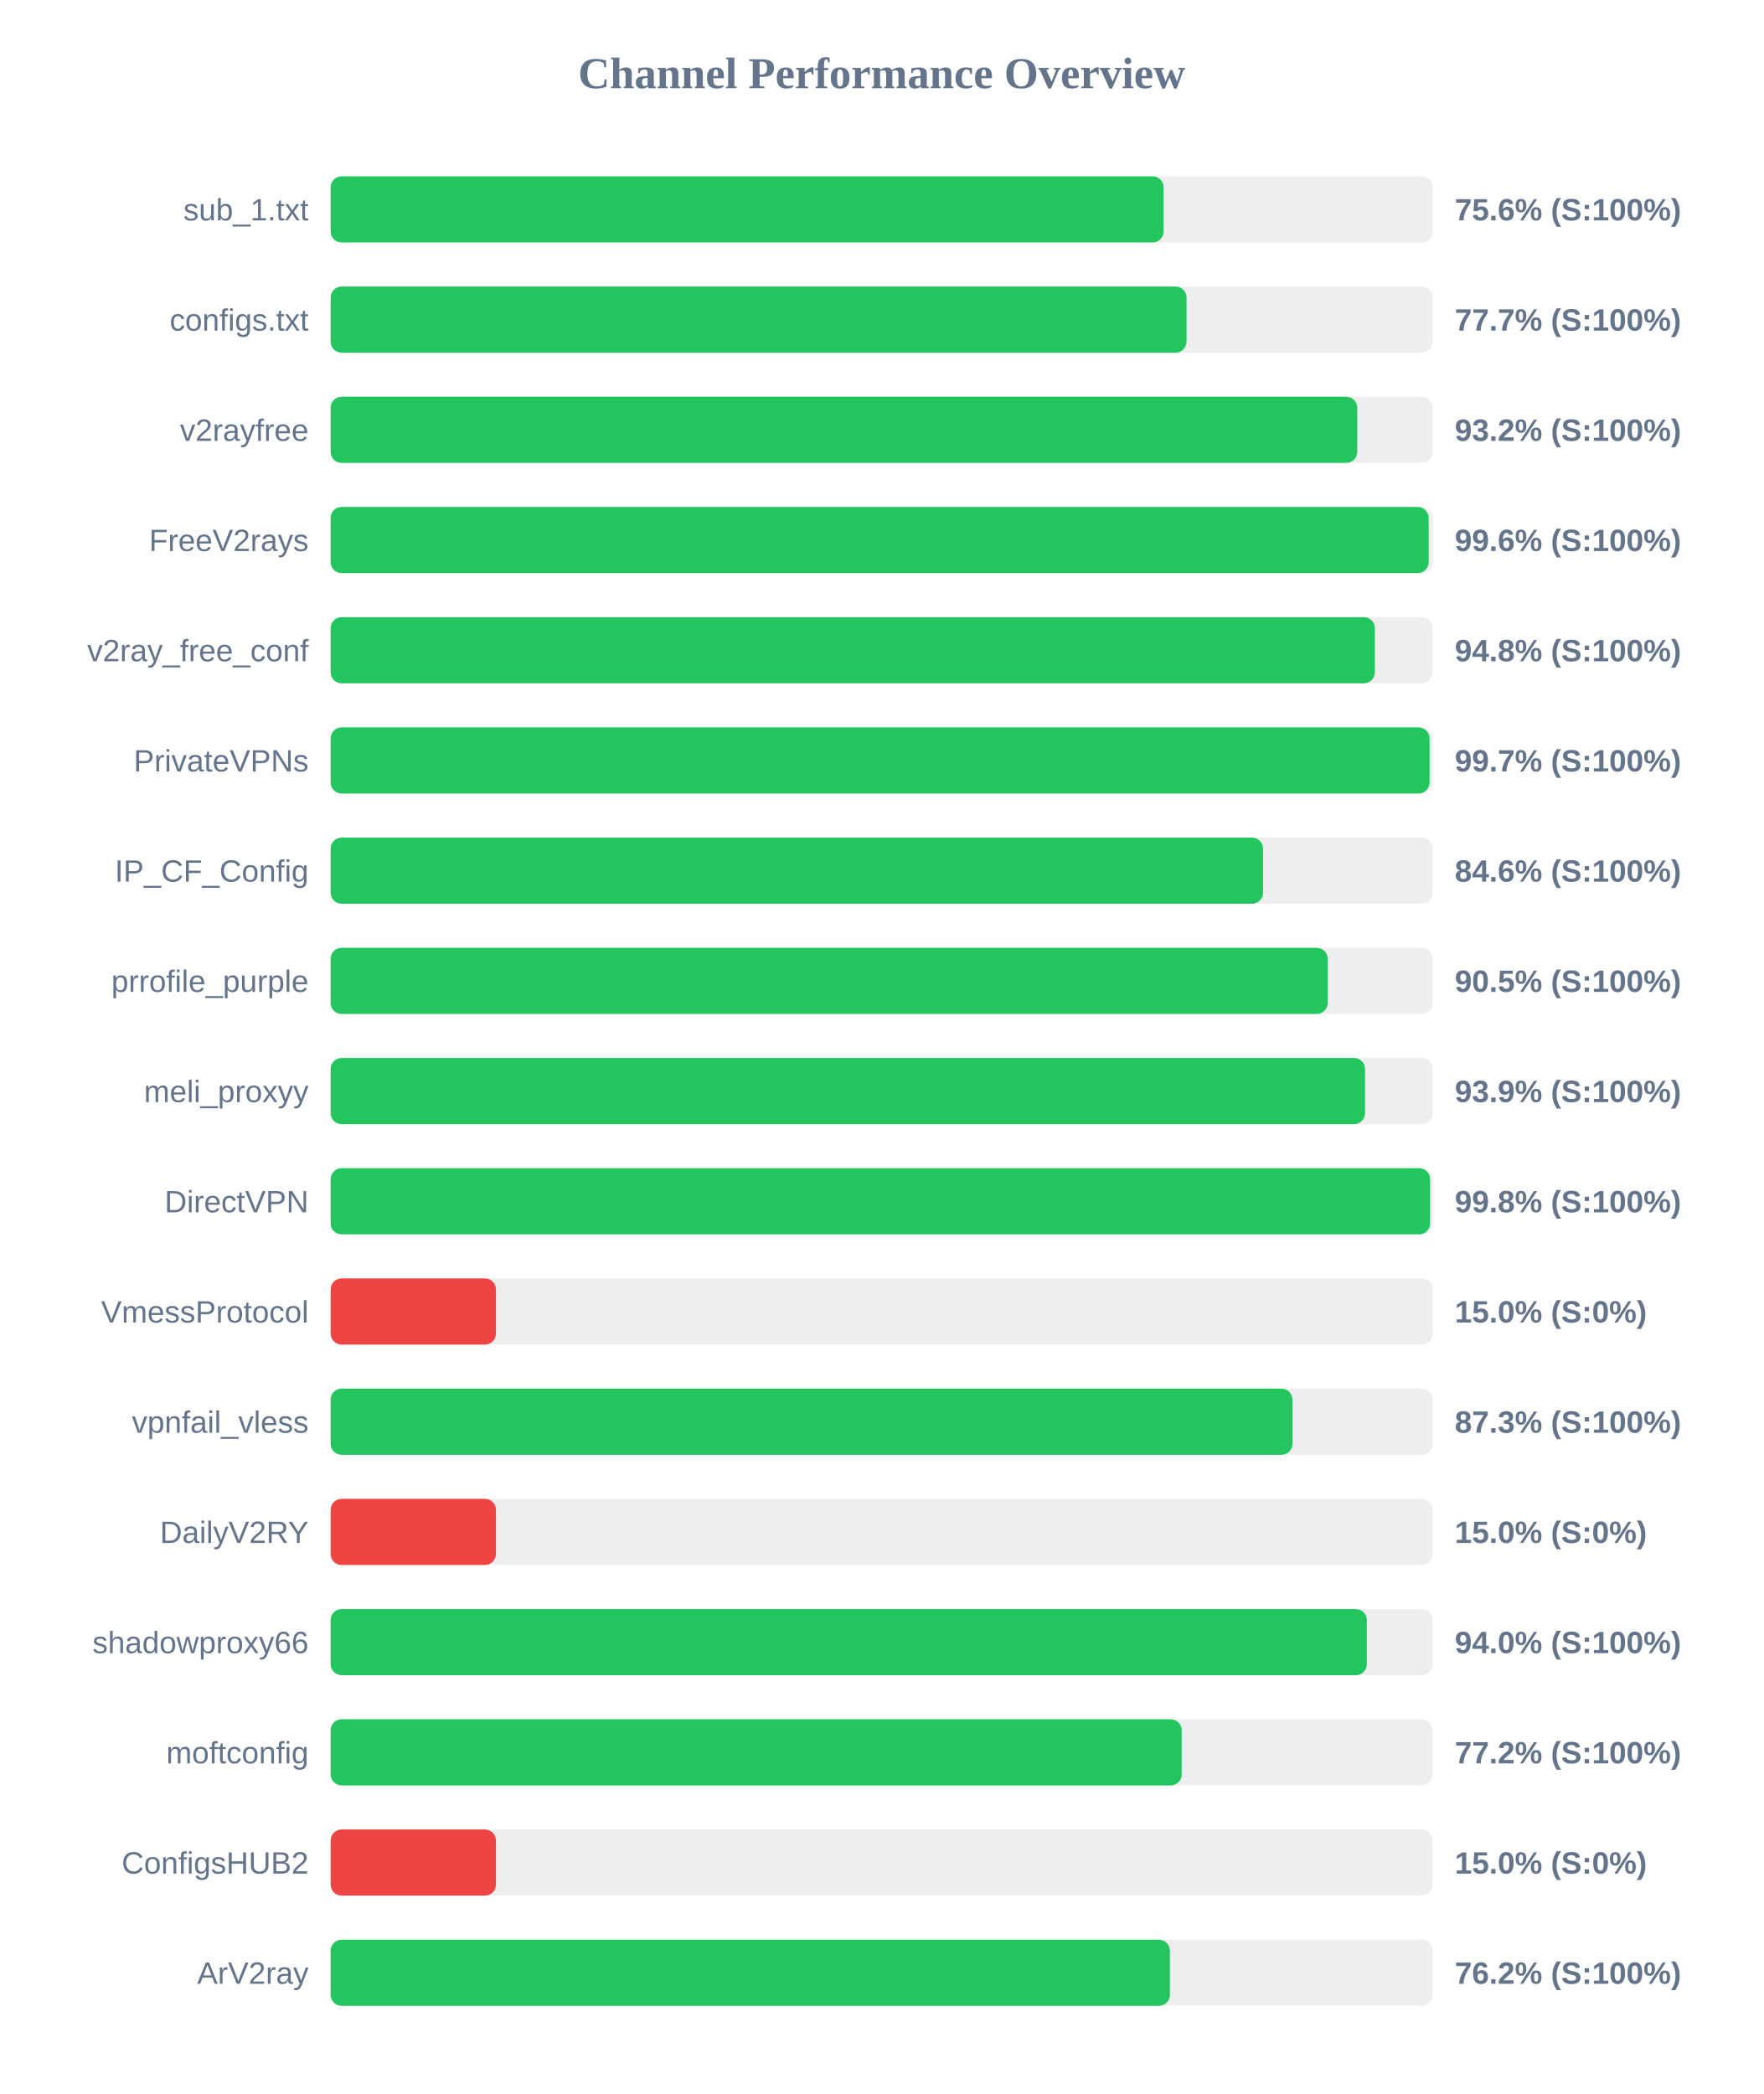
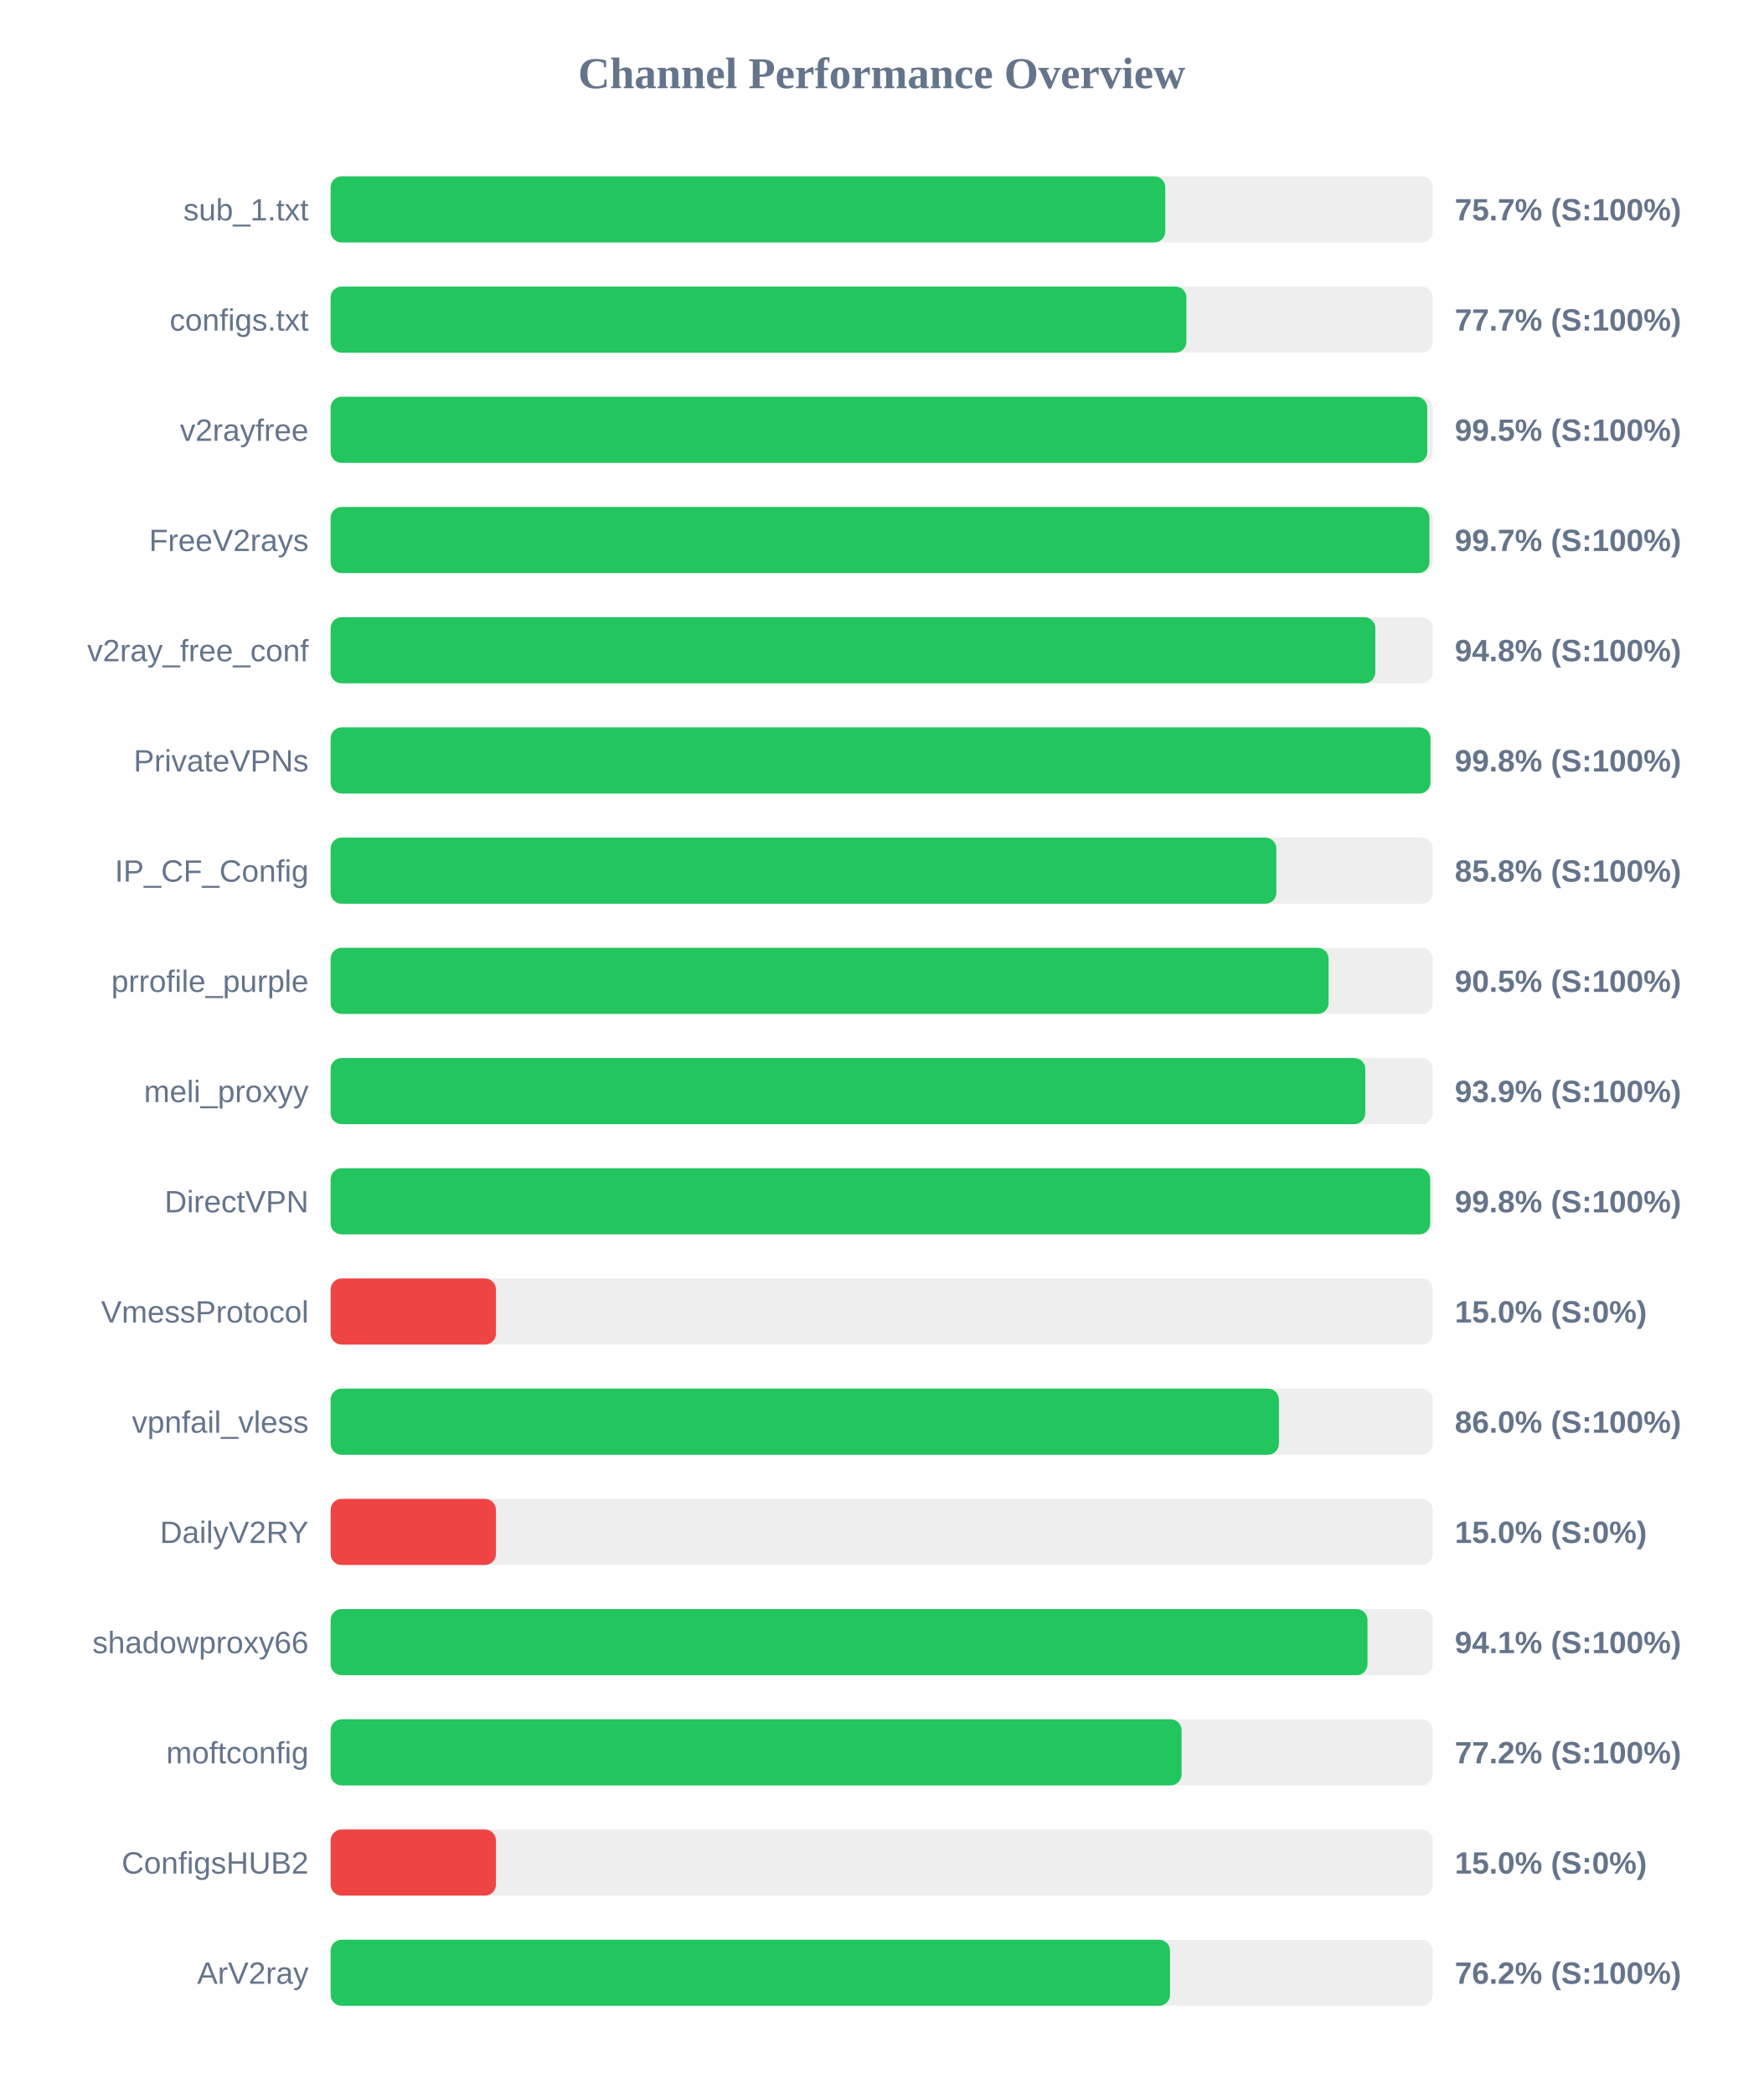
<svg xmlns="http://www.w3.org/2000/svg" width="800" height="950" version="1.1">
  <style>
        .row { font: 14px Arial; fill: #64748b; }
        .score { font: bold 14px Arial; fill: #64748b; }
    </style>
  <text x="400" y="40" text-anchor="middle" font-size="20px" font-weight="bold" fill="#64748b">Channel Performance Overview</text>
  <rect x="150" y="80" width="500" height="30" fill="#eee" rx="5" />
-   <rect x="150" y="80" width="377.9" height="30" fill="#22c55e" rx="5" />
+   <rect x="150" y="80" width="378.65" height="30" fill="#22c55e" rx="5" />
  <text x="140" y="100" text-anchor="end" class="row">sub_1.txt</text>
-   <text x="660" y="100" text-anchor="start" class="score">75.6% (S:100%)</text>
+   <text x="660" y="100" text-anchor="start" class="score">75.7% (S:100%)</text>
  <rect x="150" y="130" width="500" height="30" fill="#eee" rx="5" />
-   <rect x="150" y="130" width="388.3" height="30" fill="#22c55e" rx="5" />
+   <rect x="150" y="130" width="388.25" height="30" fill="#22c55e" rx="5" />
  <text x="140" y="150" text-anchor="end" class="row">configs.txt</text>
  <text x="660" y="150" text-anchor="start" class="score">77.7% (S:100%)</text>
  <rect x="150" y="180" width="500" height="30" fill="#eee" rx="5" />
-   <rect x="150" y="180" width="465.75" height="30" fill="#22c55e" rx="5" />
+   <rect x="150" y="180" width="497.5" height="30" fill="#22c55e" rx="5" />
  <text x="140" y="200" text-anchor="end" class="row">v2rayfree</text>
-   <text x="660" y="200" text-anchor="start" class="score">93.2% (S:100%)</text>
+   <text x="660" y="200" text-anchor="start" class="score">99.5% (S:100%)</text>
  <rect x="150" y="230" width="500" height="30" fill="#eee" rx="5" />
-   <rect x="150" y="230" width="498.15" height="30" fill="#22c55e" rx="5" />
+   <rect x="150" y="230" width="498.5" height="30" fill="#22c55e" rx="5" />
  <text x="140" y="250" text-anchor="end" class="row">FreeV2rays</text>
-   <text x="660" y="250" text-anchor="start" class="score">99.6% (S:100%)</text>
+   <text x="660" y="250" text-anchor="start" class="score">99.7% (S:100%)</text>
  <rect x="150" y="280" width="500" height="30" fill="#eee" rx="5" />
-   <rect x="150" y="280" width="473.75" height="30" fill="#22c55e" rx="5" />
+   <rect x="150" y="280" width="473.95" height="30" fill="#22c55e" rx="5" />
  <text x="140" y="300" text-anchor="end" class="row">v2ray_free_conf</text>
  <text x="660" y="300" text-anchor="start" class="score">94.8% (S:100%)</text>
  <rect x="150" y="330" width="500" height="30" fill="#eee" rx="5" />
-   <rect x="150" y="330" width="498.55" height="30" fill="#22c55e" rx="5" />
+   <rect x="150" y="330" width="498.95" height="30" fill="#22c55e" rx="5" />
  <text x="140" y="350" text-anchor="end" class="row">PrivateVPNs</text>
-   <text x="660" y="350" text-anchor="start" class="score">99.7% (S:100%)</text>
+   <text x="660" y="350" text-anchor="start" class="score">99.8% (S:100%)</text>
  <rect x="150" y="380" width="500" height="30" fill="#eee" rx="5" />
-   <rect x="150" y="380" width="423.0" height="30" fill="#22c55e" rx="5" />
+   <rect x="150" y="380" width="429.05" height="30" fill="#22c55e" rx="5" />
  <text x="140" y="400" text-anchor="end" class="row">IP_CF_Config</text>
-   <text x="660" y="400" text-anchor="start" class="score">84.6% (S:100%)</text>
+   <text x="660" y="400" text-anchor="start" class="score">85.8% (S:100%)</text>
  <rect x="150" y="430" width="500" height="30" fill="#eee" rx="5" />
-   <rect x="150" y="430" width="452.35" height="30" fill="#22c55e" rx="5" />
+   <rect x="150" y="430" width="452.75" height="30" fill="#22c55e" rx="5" />
  <text x="140" y="450" text-anchor="end" class="row">prrofile_purple</text>
  <text x="660" y="450" text-anchor="start" class="score">90.5% (S:100%)</text>
  <rect x="150" y="480" width="500" height="30" fill="#eee" rx="5" />
-   <rect x="150" y="480" width="469.3" height="30" fill="#22c55e" rx="5" />
+   <rect x="150" y="480" width="469.4" height="30" fill="#22c55e" rx="5" />
  <text x="140" y="500" text-anchor="end" class="row">meli_proxyy</text>
  <text x="660" y="500" text-anchor="start" class="score">93.9% (S:100%)</text>
  <rect x="150" y="530" width="500" height="30" fill="#eee" rx="5" />
-   <rect x="150" y="530" width="498.8" height="30" fill="#22c55e" rx="5" />
+   <rect x="150" y="530" width="498.85" height="30" fill="#22c55e" rx="5" />
  <text x="140" y="550" text-anchor="end" class="row">DirectVPN</text>
  <text x="660" y="550" text-anchor="start" class="score">99.8% (S:100%)</text>
  <rect x="150" y="580" width="500" height="30" fill="#eee" rx="5" />
  <rect x="150" y="580" width="75.0" height="30" fill="#ef4444" rx="5" />
  <text x="140" y="600" text-anchor="end" class="row">VmessProtocol</text>
  <text x="660" y="600" text-anchor="start" class="score">15.0% (S:0%)</text>
  <rect x="150" y="630" width="500" height="30" fill="#eee" rx="5" />
-   <rect x="150" y="630" width="436.35" height="30" fill="#22c55e" rx="5" />
+   <rect x="150" y="630" width="430.2" height="30" fill="#22c55e" rx="5" />
  <text x="140" y="650" text-anchor="end" class="row">vpnfail_vless</text>
-   <text x="660" y="650" text-anchor="start" class="score">87.3% (S:100%)</text>
+   <text x="660" y="650" text-anchor="start" class="score">86.0% (S:100%)</text>
  <rect x="150" y="680" width="500" height="30" fill="#eee" rx="5" />
  <rect x="150" y="680" width="75.0" height="30" fill="#ef4444" rx="5" />
  <text x="140" y="700" text-anchor="end" class="row">DailyV2RY</text>
  <text x="660" y="700" text-anchor="start" class="score">15.0% (S:0%)</text>
  <rect x="150" y="730" width="500" height="30" fill="#eee" rx="5" />
-   <rect x="150" y="730" width="470.1" height="30" fill="#22c55e" rx="5" />
+   <rect x="150" y="730" width="470.4" height="30" fill="#22c55e" rx="5" />
  <text x="140" y="750" text-anchor="end" class="row">shadowproxy66</text>
-   <text x="660" y="750" text-anchor="start" class="score">94.0% (S:100%)</text>
+   <text x="660" y="750" text-anchor="start" class="score">94.1% (S:100%)</text>
  <rect x="150" y="780" width="500" height="30" fill="#eee" rx="5" />
-   <rect x="150" y="780" width="386.1" height="30" fill="#22c55e" rx="5" />
+   <rect x="150" y="780" width="386.05" height="30" fill="#22c55e" rx="5" />
  <text x="140" y="800" text-anchor="end" class="row">moftconfig</text>
  <text x="660" y="800" text-anchor="start" class="score">77.2% (S:100%)</text>
  <rect x="150" y="830" width="500" height="30" fill="#eee" rx="5" />
  <rect x="150" y="830" width="75.0" height="30" fill="#ef4444" rx="5" />
  <text x="140" y="850" text-anchor="end" class="row">ConfigsHUB2</text>
  <text x="660" y="850" text-anchor="start" class="score">15.0% (S:0%)</text>
  <rect x="150" y="880" width="500" height="30" fill="#eee" rx="5" />
-   <rect x="150" y="880" width="380.75" height="30" fill="#22c55e" rx="5" />
+   <rect x="150" y="880" width="380.8" height="30" fill="#22c55e" rx="5" />
  <text x="140" y="900" text-anchor="end" class="row">ArV2ray</text>
  <text x="660" y="900" text-anchor="start" class="score">76.2% (S:100%)</text>
</svg>
